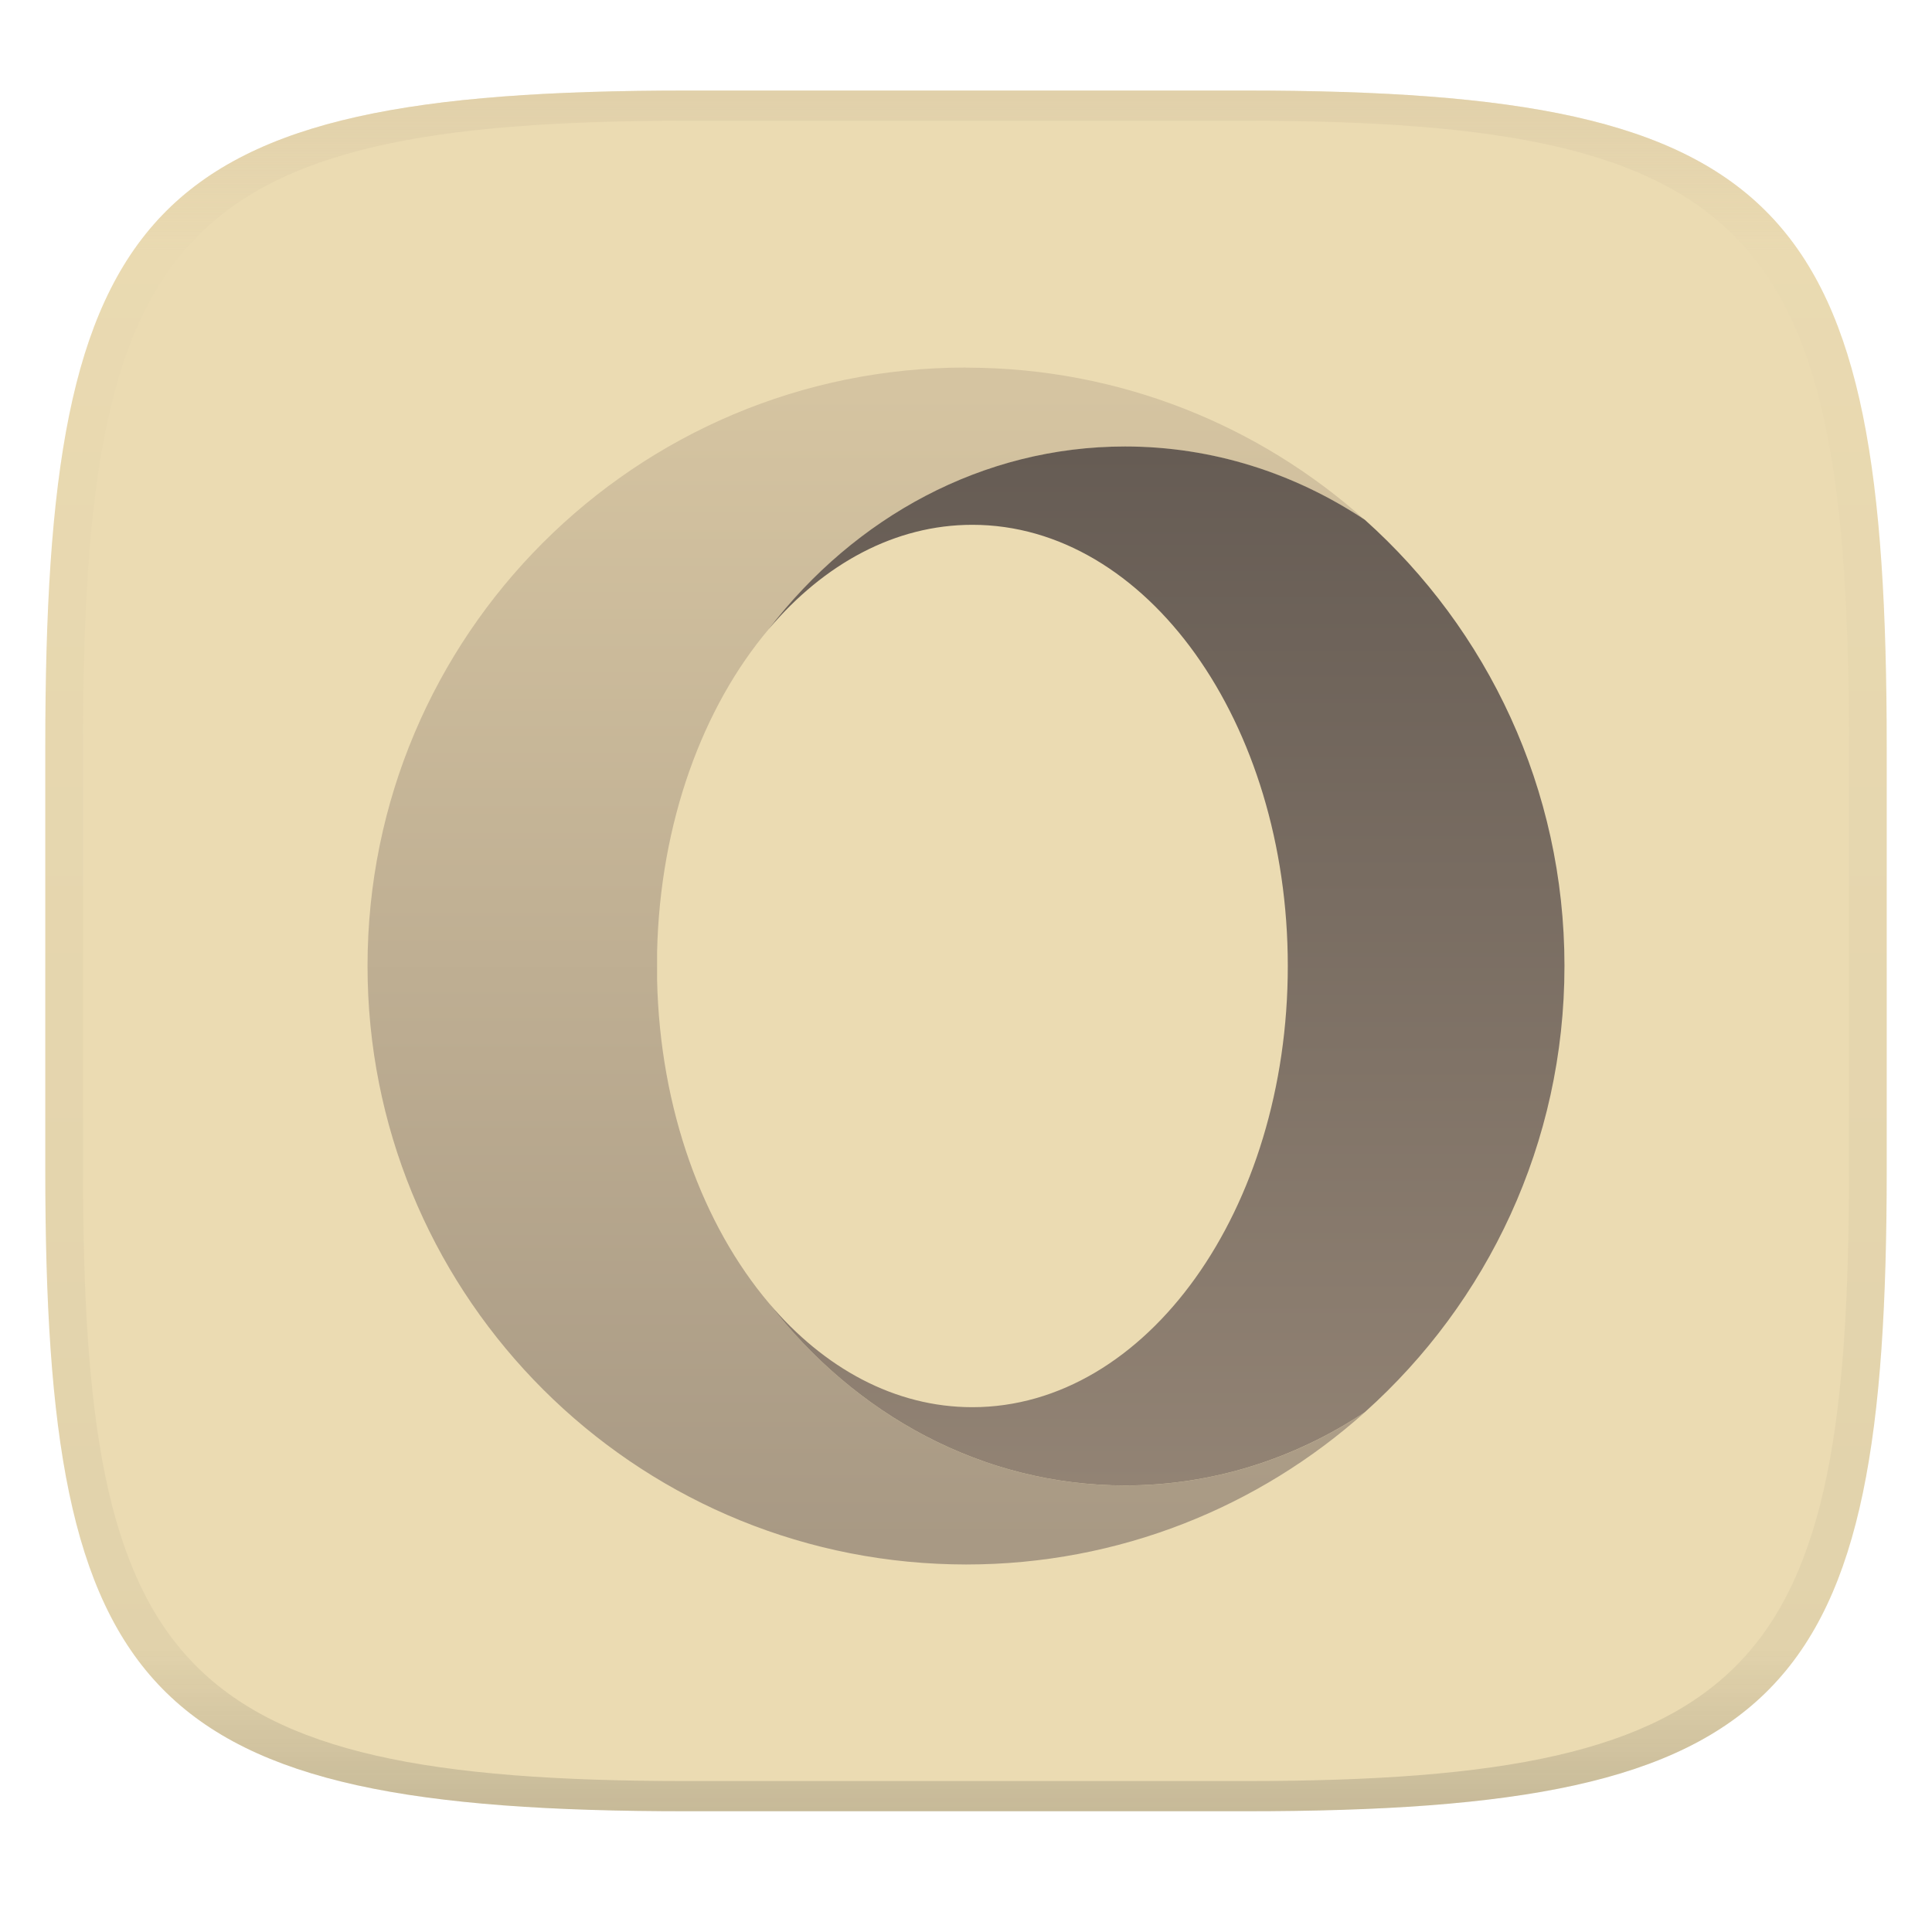
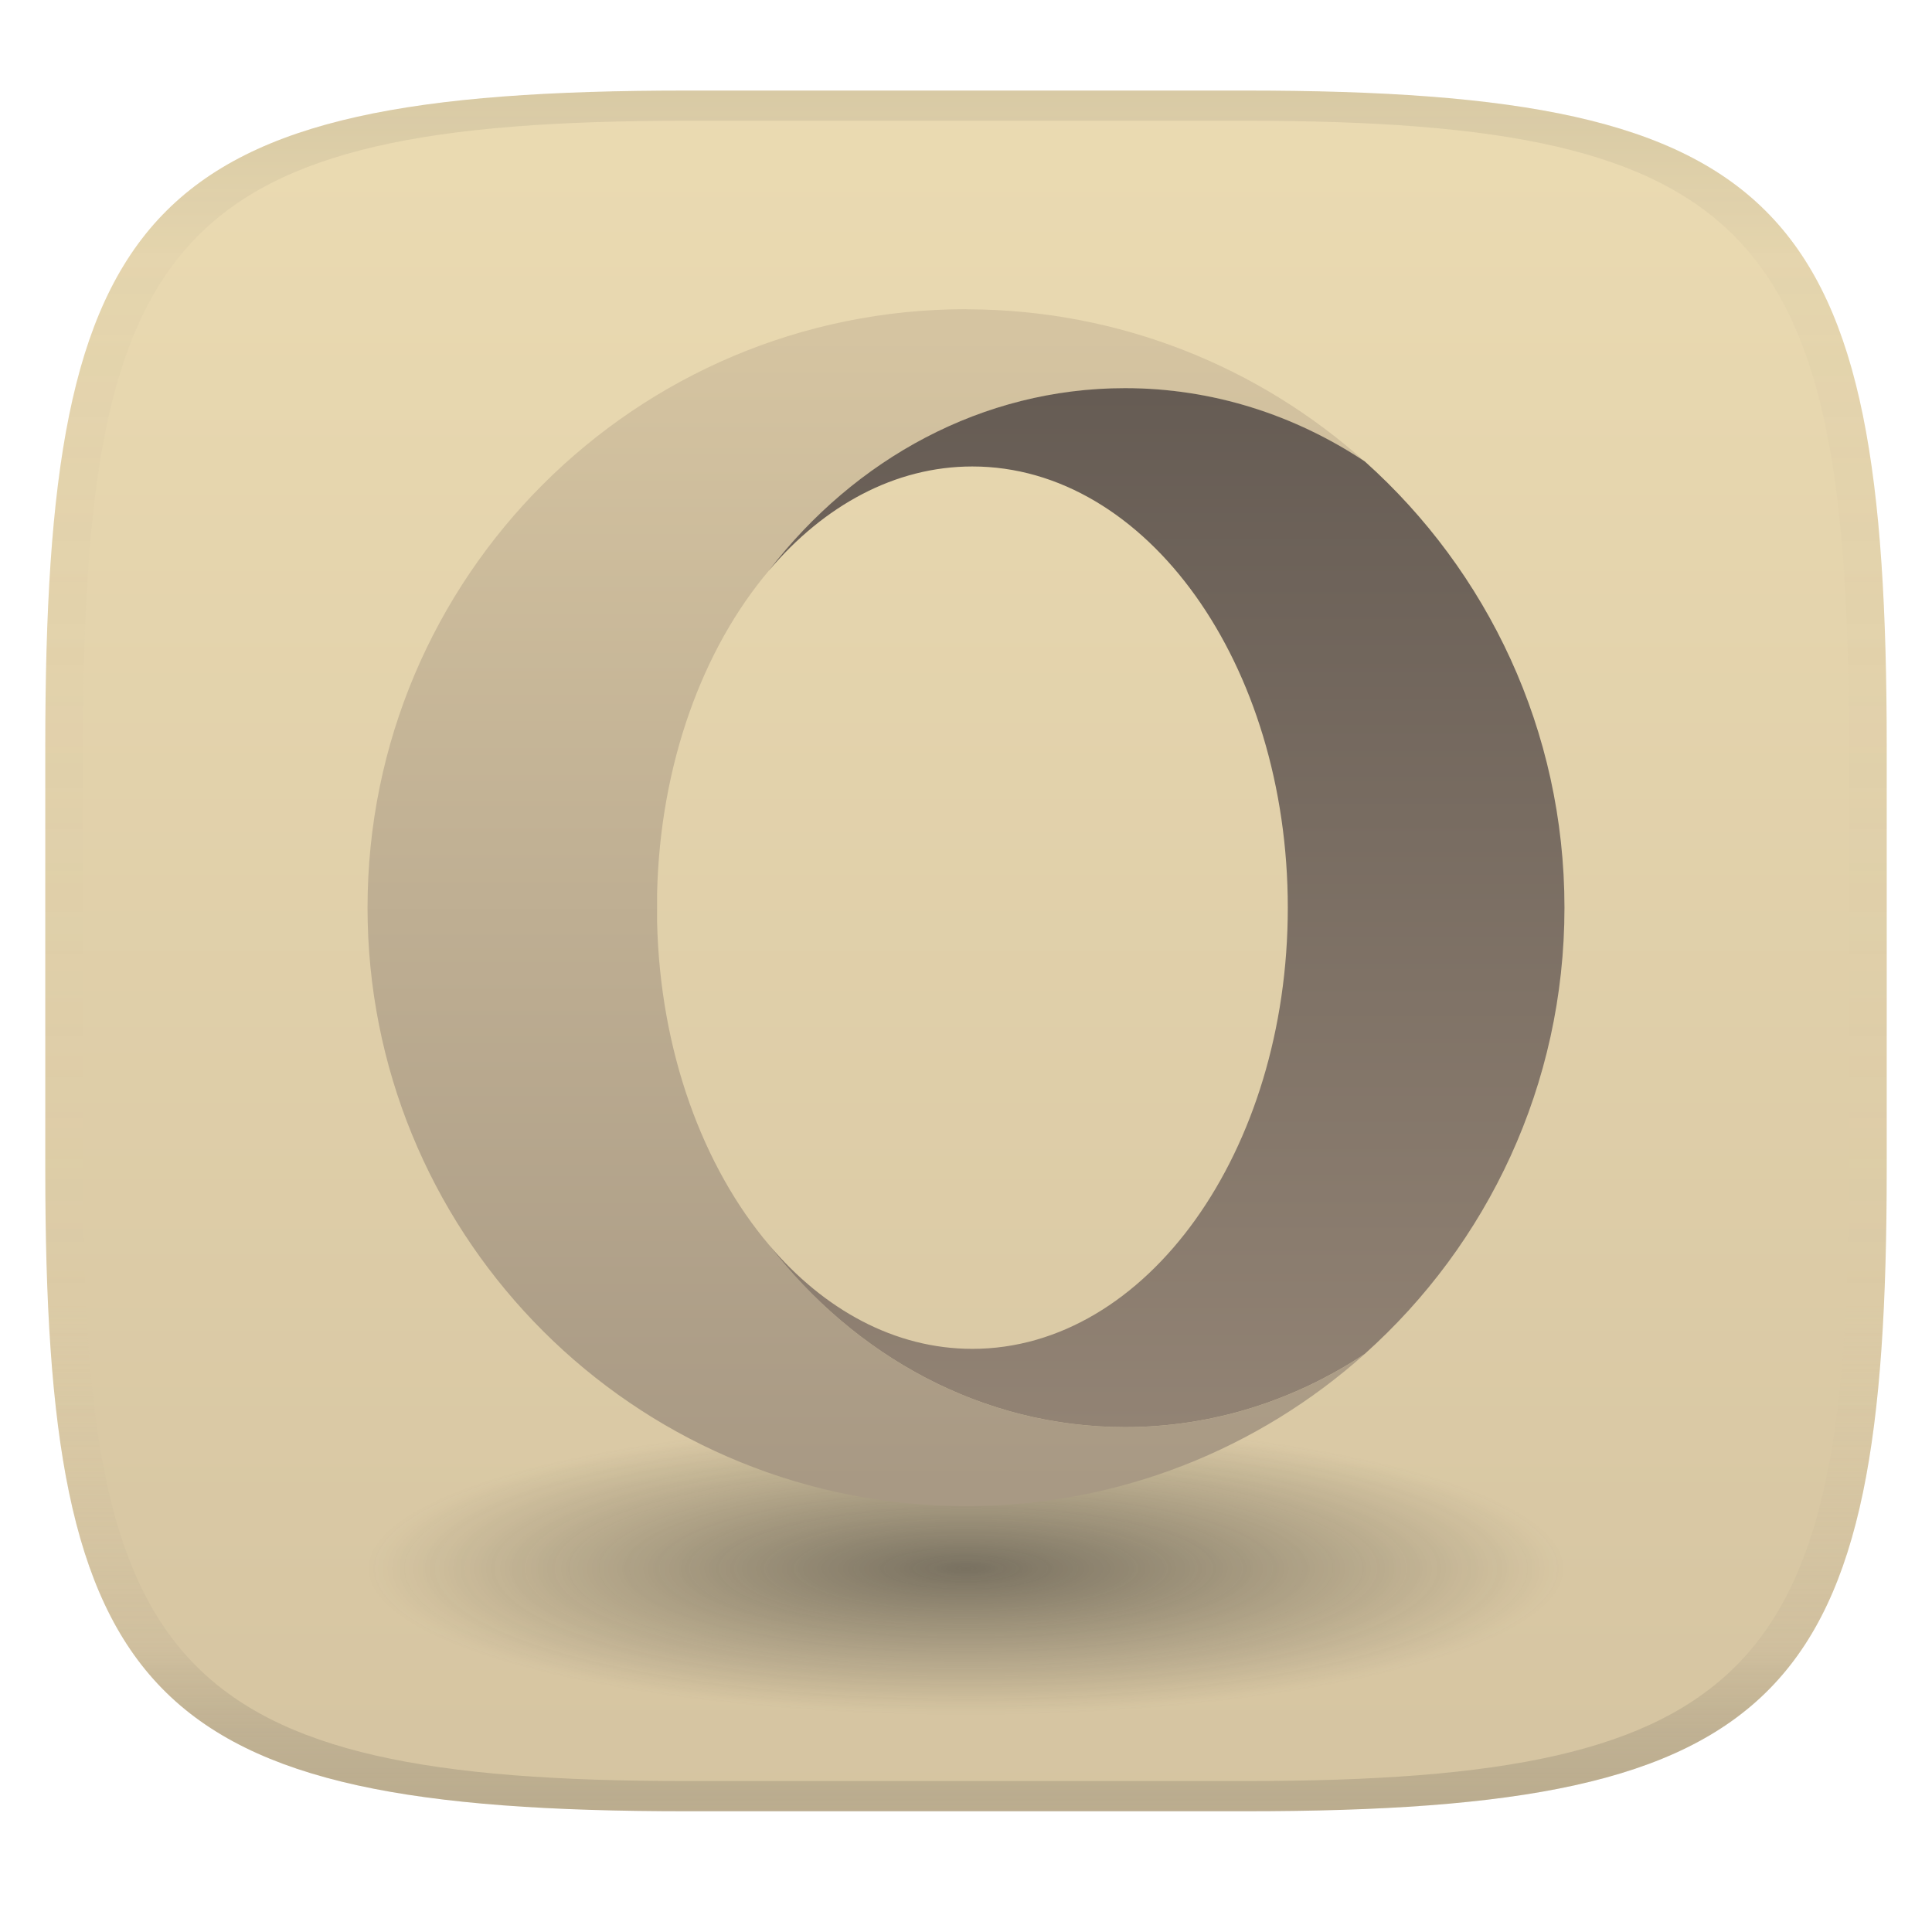
- <svg xmlns="http://www.w3.org/2000/svg" width="256" height="256" style="isolation:isolate" version="1.1">
+ <svg xmlns="http://www.w3.org/2000/svg" width="256" height="256" version="1.1">
  <linearGradient id="b" x1=".5" x2=".5" y2="1" gradientTransform="matrix(244,0,0,228,5.981,12)" gradientUnits="userSpaceOnUse">
    <stop stop-color="#ebdbb2" offset="0" />
-     <stop stop-color="#ebdbb2" offset="1" />
+     <stop stop-color="#d5c4a1" offset="1" />
  </linearGradient>
-   <path d="m165 12c72 0 85 15 85 87v56c0 70-13 85-85 85h-74c-72 0-85-15-85-85v-56c0-72 13-87 85-87z" fill="url(#b)" />
  <defs>
    <linearGradient id="linearGradient31" x1=".5" x2=".5" y2="1" gradientTransform="matrix(244,0,0,228,5.988,12)" gradientUnits="userSpaceOnUse">
-       <stop stop-color="#d5c4a1" offset="0" />
-       <stop stop-color="#d5c4a1" stop-opacity=".098" offset=".1" />
-       <stop stop-color="#282828" stop-opacity=".1" offset=".9" />
-       <stop stop-color="#282828" stop-opacity=".4" offset="1" />
+       <stop stop-color="#282828" stop-opacity=".1" offset="0" />
+       <stop stop-color="#bdae93" stop-opacity=".1" offset=".1" />
+       <stop stop-color="#d5c4a1" stop-opacity="0" offset=".702" />
+       <stop stop-color="#bdae93" stop-opacity=".302" offset=".9" />
+       <stop stop-color="#282828" stop-opacity=".15" offset="1" />
    </linearGradient>
-     <linearGradient id="b-5" x2="1" gradientTransform="matrix(0 136 -136 0 154.6 60.35)" gradientUnits="userSpaceOnUse">
+     <radialGradient id="radialGradient26" cx="128" cy="210.18" r="79.3" gradientTransform="matrix(1 0 0 .24493 0 156.35)" gradientUnits="userSpaceOnUse">
+       <stop stop-color="#282828" offset="0" />
+       <stop stop-color="#282828" stop-opacity="0" offset="1" />
+     </radialGradient>
+     <linearGradient id="b-5-3" x2="1" gradientTransform="matrix(0 136 -136 0 154.6 52.62)" gradientUnits="userSpaceOnUse">
      <stop stop-color="#665c54" offset="0" />
      <stop stop-color="#928374" offset="1" />
    </linearGradient>
-     <linearGradient id="a" x2="1" gradientTransform="matrix(0 153.7 -153.7 0 114.8 51.28)" gradientUnits="userSpaceOnUse">
+     <linearGradient id="a-2" x2="1" gradientTransform="matrix(0 153.7 -153.7 0 114.8 43.55)" gradientUnits="userSpaceOnUse">
      <stop stop-color="#d5c4a1" offset="0" />
      <stop stop-color="#a89984" offset="1" />
    </linearGradient>
  </defs>
-   <g opacity=".5">
-     <path d="m91 12c-72 0-85 15-85 87v56c0 70 13 85 85 85h74c72 0 85-15 85-85v-56c0-72-13-87-85-87zm0 4h74c68 0 80 15 80 83v56c0 66-12 81-80 81h-74c-68 0-80-15-80-81v-56c0-68 12-83 80-83z" fill="url(#linearGradient31)" />
-   </g>
-   <path d="m128 48.7c-43.8 0-79.3 35.51-79.3 79.3 0 42.53 33.48 77.24 75.53 79.21 1.255 0.059 2.511 0.093 3.778 0.093 20.3 0 38.82-7.635 52.85-20.18-9.296 6.165-20.16 9.712-31.78 9.712-18.89 0-35.8-9.369-47.17-24.14-8.769-10.35-14.45-25.65-14.84-42.82v-3.735c0.387-17.17 6.066-32.48 14.83-42.82 11.38-14.77 28.29-24.14 47.17-24.14 11.62 0 22.49 3.547 31.78 9.716-13.96-12.49-32.37-20.11-52.56-20.18-0.101 0-0.199-4e-3 -0.3-4e-3z" fill="url(#a)" stroke-width="2.798" />
-   <path d="m101.9 83.31c7.278-8.591 16.68-13.77 26.94-13.77 23.09 0 41.8 26.18 41.8 58.46 0 32.29-18.71 58.46-41.8 58.46-10.27 0-19.67-5.179-26.94-13.77 11.38 14.77 28.29 24.14 47.17 24.14 11.62 0 22.48-3.547 31.78-9.712 16.23-14.52 26.45-35.63 26.45-59.12s-10.22-44.6-26.45-59.12c-9.298-6.169-20.17-9.716-31.78-9.716-18.89 0-35.8 9.369-47.17 24.14" fill="url(#b-5)" stroke-width="2.798" />
+   <path d="m165 12c72 0 85 15 85 87v56c0 70-13 85-85 85h-74c-72 0-85-15-85-85v-56c0-72 13-87 85-87z" fill="url(#b)" style="isolation:isolate" />
+   <ellipse cx="128" cy="207.83" rx="79.3" ry="19.423" fill="url(#radialGradient26)" opacity=".54" stroke-dashoffset="158" stroke-linecap="round" stroke-linejoin="round" stroke-miterlimit="0" stroke-width="1.983" style="paint-order:markers fill stroke" />
+   <path d="m128 40.97c-43.8 0-79.3 35.51-79.3 79.3 0 42.53 33.48 77.24 75.53 79.21 1.255 0.059 2.511 0.093 3.778 0.093 20.3 0 38.82-7.635 52.85-20.18-9.296 6.165-20.16 9.712-31.78 9.712-18.89 0-35.8-9.369-47.17-24.14-8.769-10.35-14.45-25.65-14.84-42.82v-3.735c0.387-17.17 6.066-32.48 14.83-42.82 11.38-14.77 28.29-24.14 47.17-24.14 11.62 0 22.49 3.547 31.78 9.716-13.96-12.49-32.37-20.11-52.56-20.18-0.101 0-0.199-4e-3 -0.3-4e-3z" fill="url(#a-2)" stroke-width="2.798" style="isolation:isolate" />
+   <path d="m101.9 75.58c7.278-8.591 16.68-13.77 26.94-13.77 23.09 0 41.8 26.18 41.8 58.46 0 32.29-18.71 58.46-41.8 58.46-10.27 0-19.67-5.179-26.94-13.77 11.38 14.77 28.29 24.14 47.17 24.14 11.62 0 22.48-3.547 31.78-9.712 16.23-14.52 26.45-35.63 26.45-59.12s-10.22-44.6-26.45-59.12c-9.298-6.169-20.17-9.716-31.78-9.716-18.89 0-35.8 9.369-47.17 24.14" fill="url(#b-5-3)" stroke-width="2.798" style="isolation:isolate" />
+   <path d="m91 12c-72 0-85 15-85 87v56c0 70 13 85 85 85h74c72 0 85-15 85-85v-56c0-72-13-87-85-87zm0 4h74c68 0 80 15 80 83v56c0 66-12 81-80 81h-74c-68 0-80-15-80-81v-56c0-68 12-83 80-83z" fill="url(#linearGradient31)" style="isolation:isolate" />
</svg>
